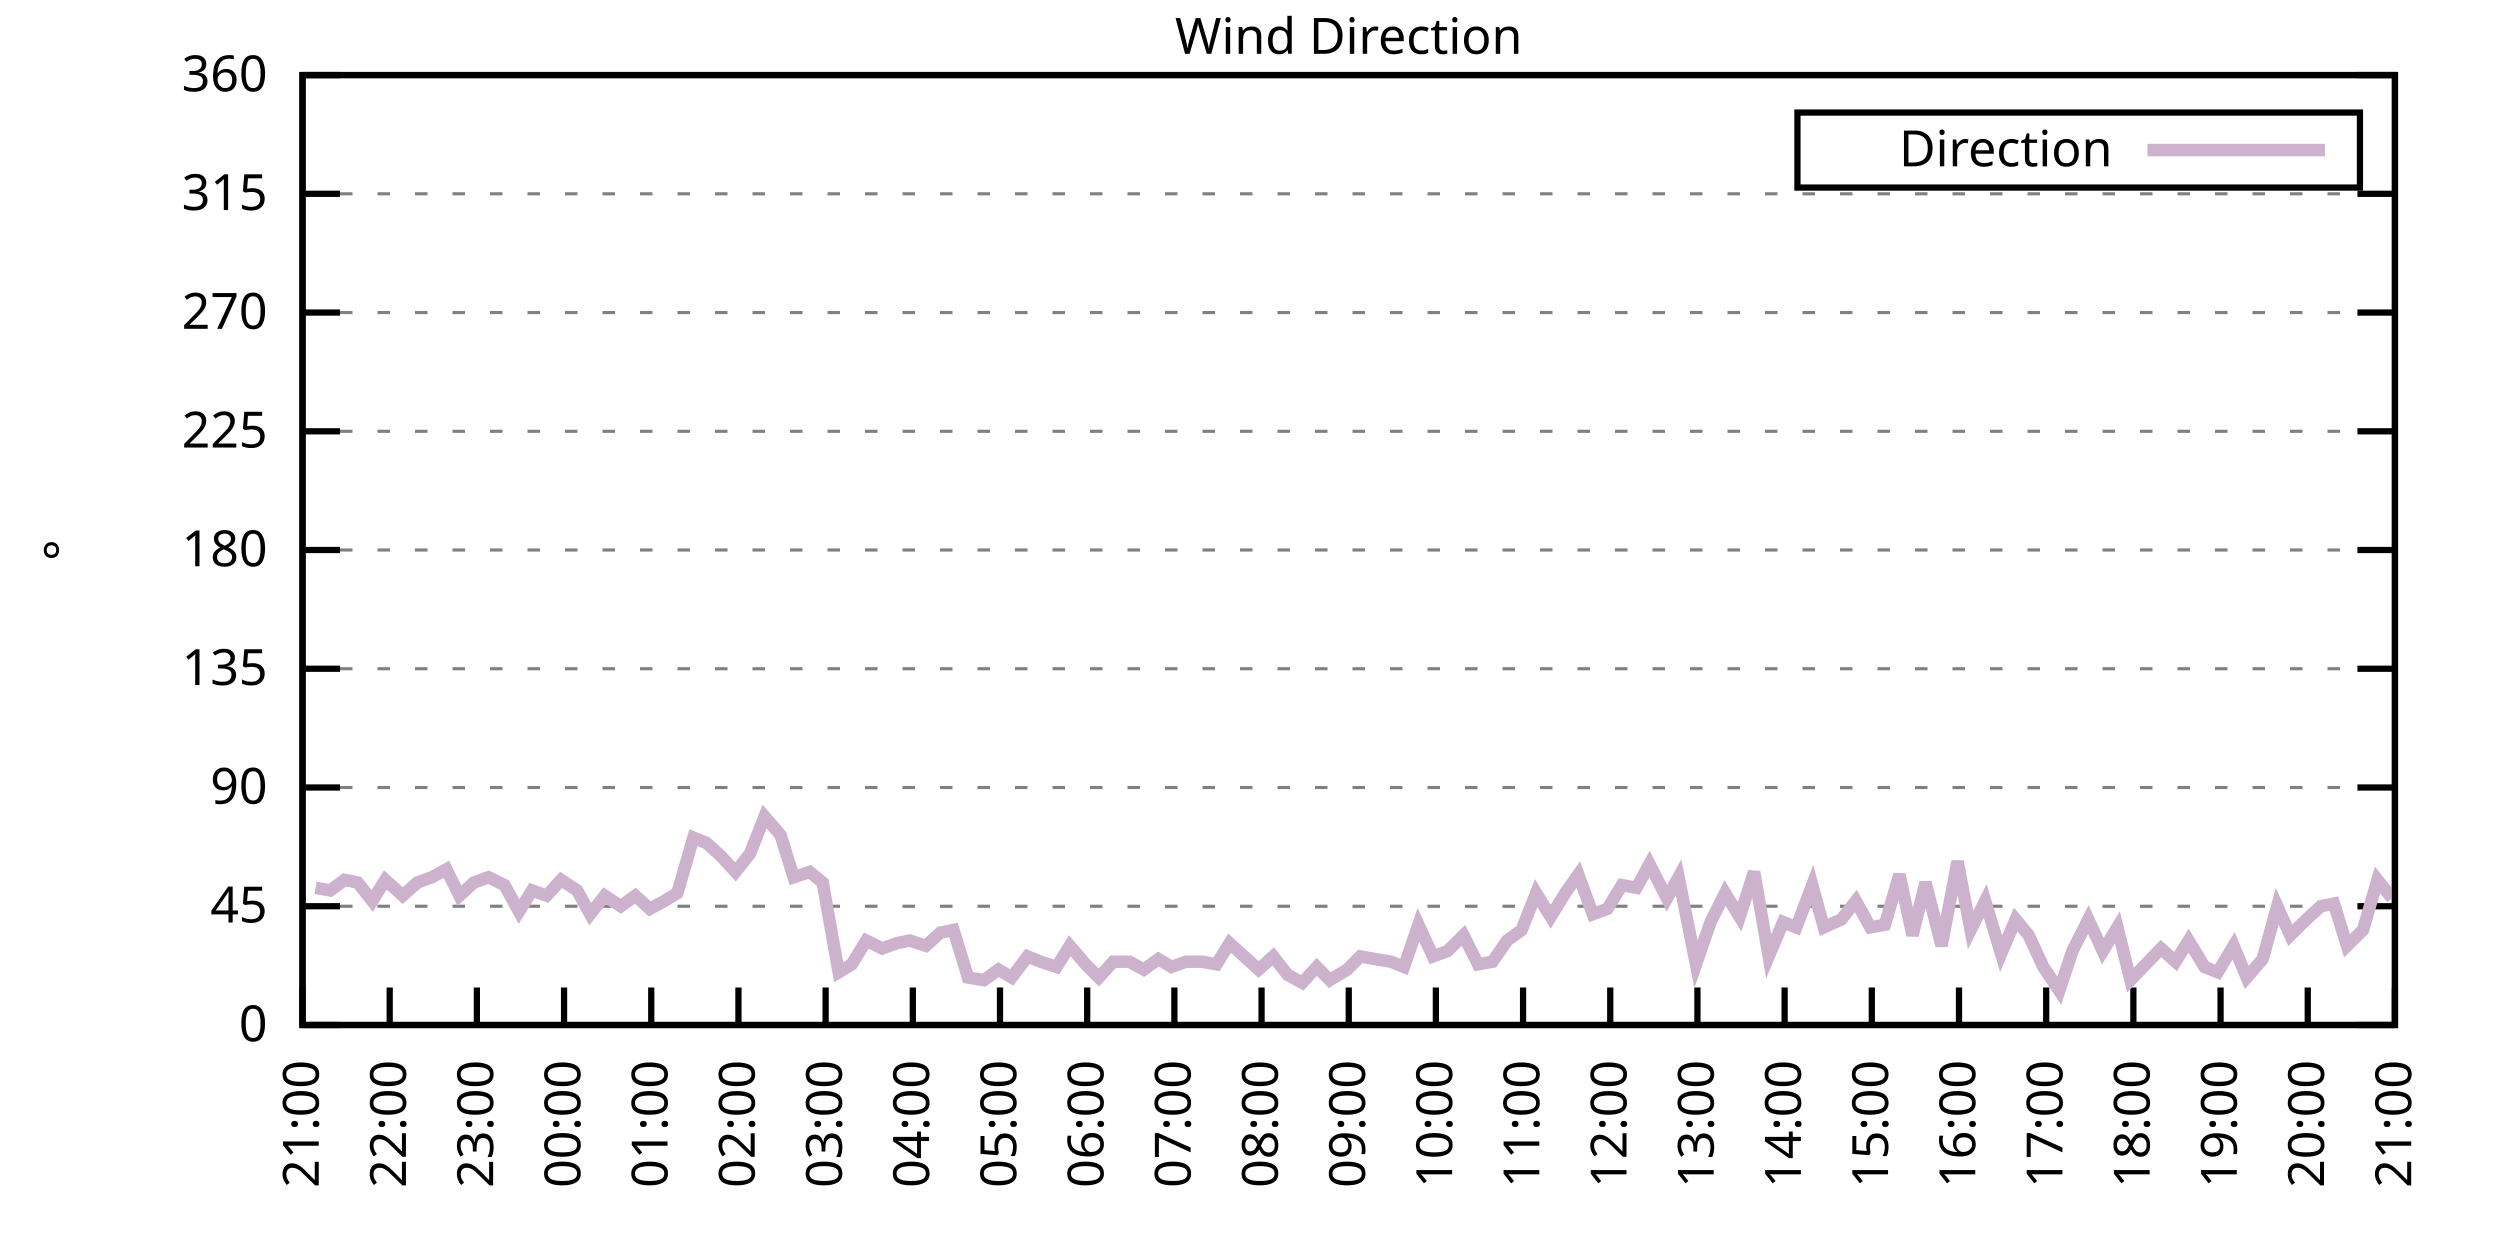
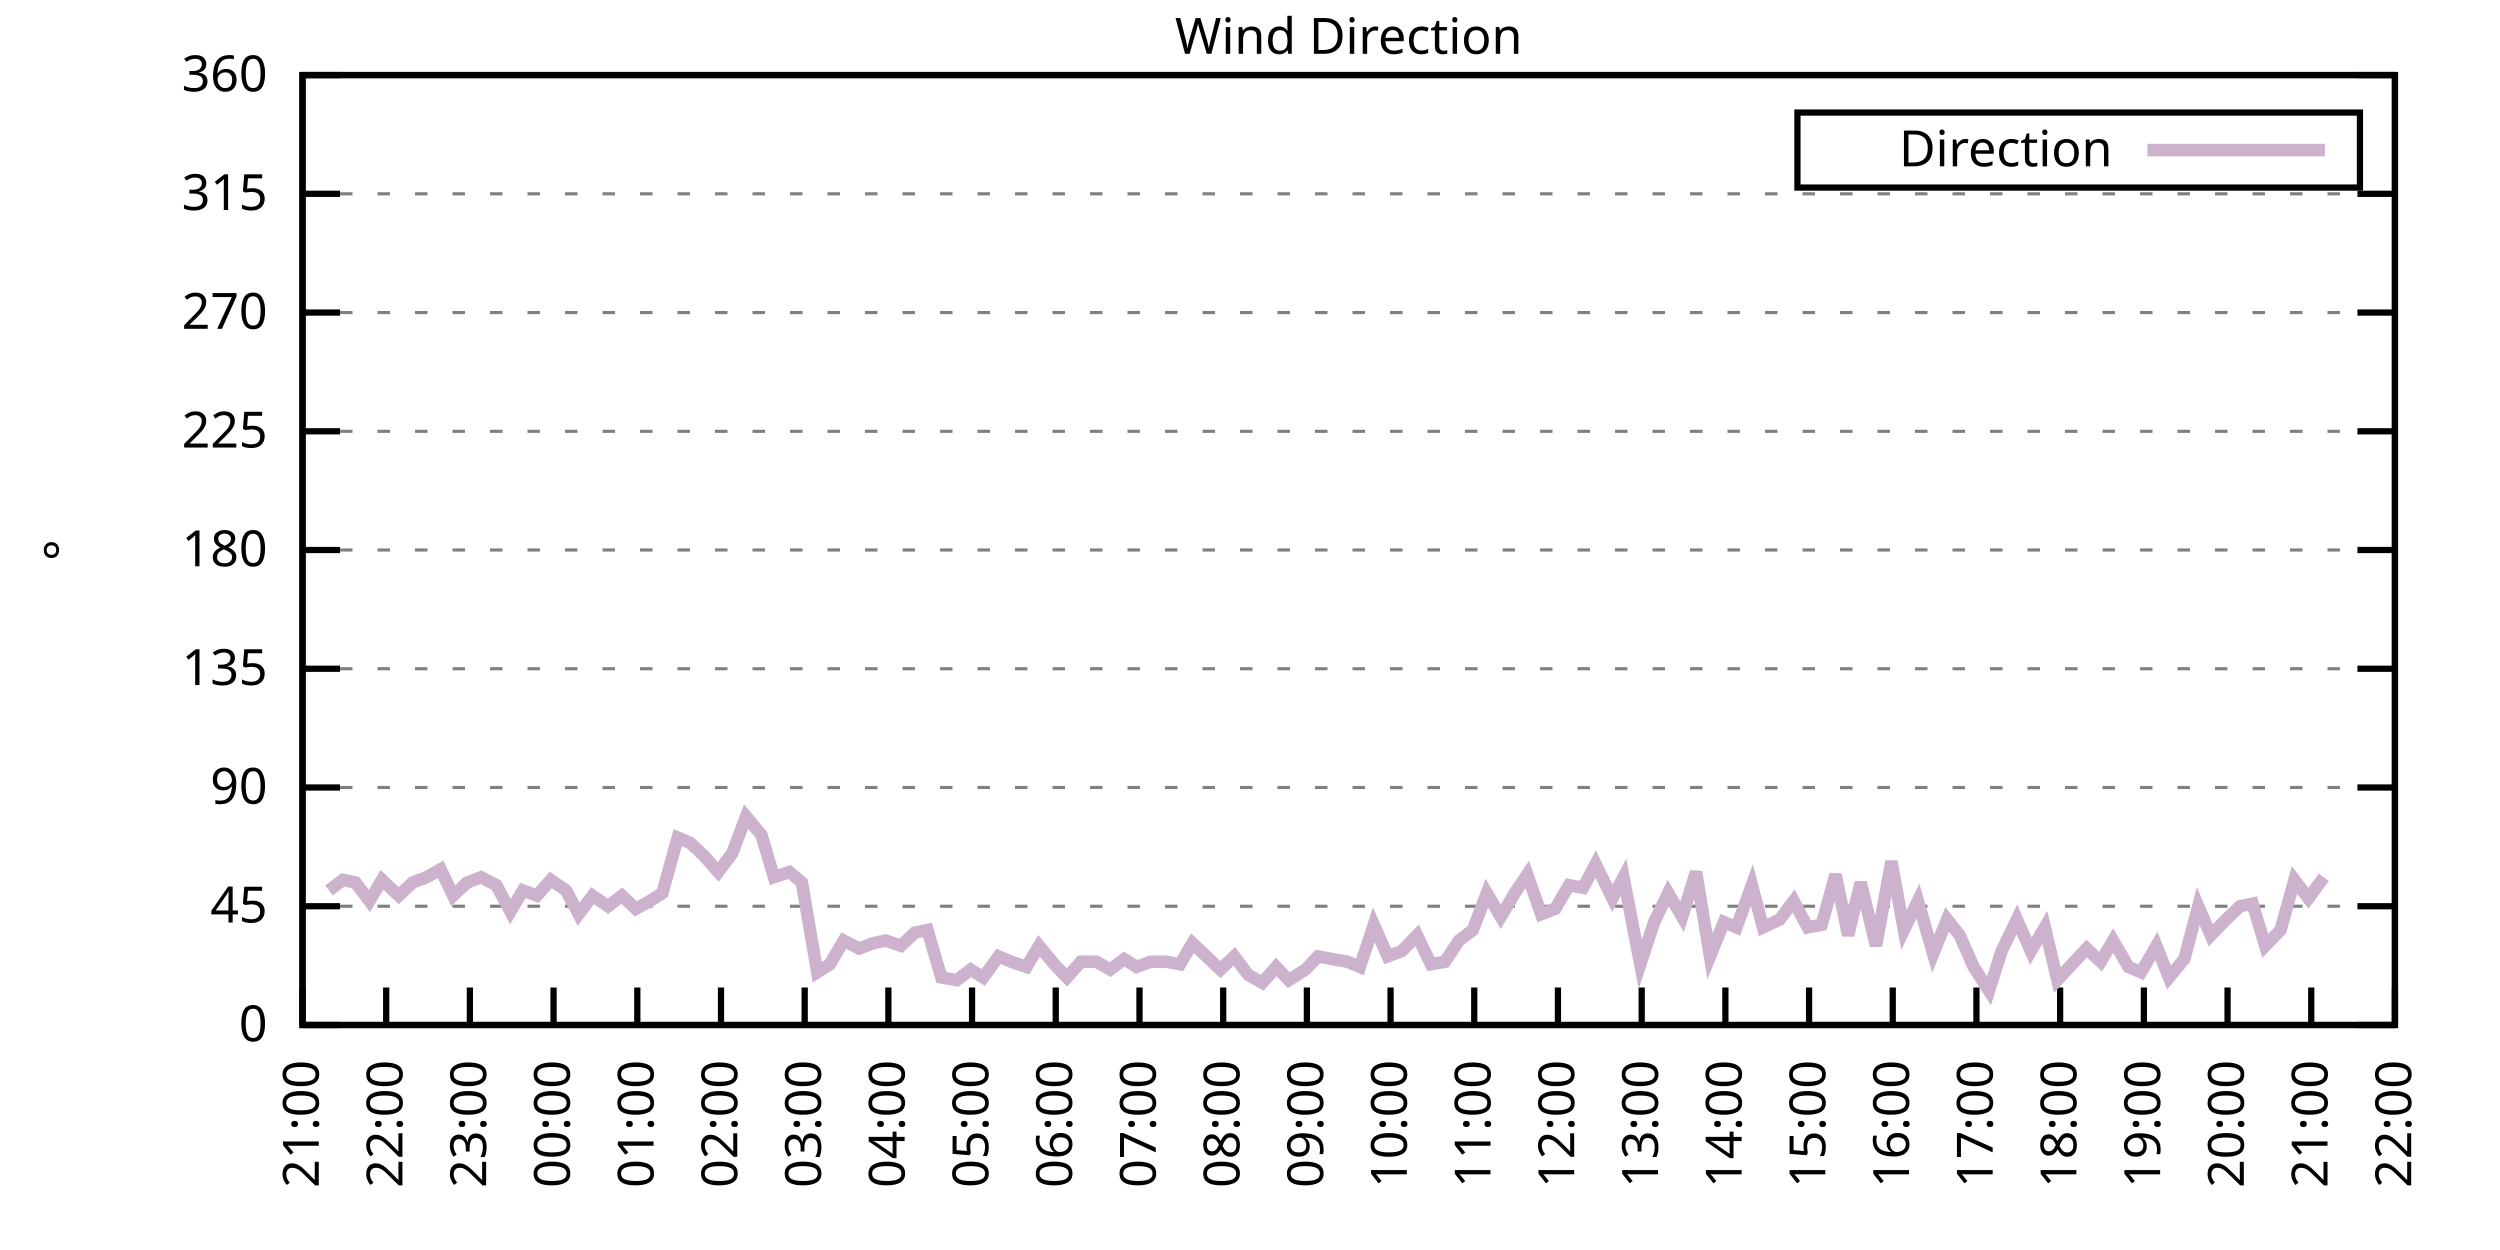
<svg xmlns="http://www.w3.org/2000/svg" xmlns:xlink="http://www.w3.org/1999/xlink" width="400" height="200" viewBox="0 0 400 200">
  <g id="gnuplot_canvas">
    <rect x="0" y="0" width="400" height="200" fill="none" />
    <defs>
      <circle id="gpDot" r="0.5" stroke-width="0.5" stroke="currentColor" />
      <path id="gpPt0" stroke-width="0.333" stroke="currentColor" d="M-1,0 h2 M0,-1 v2" />
      <path id="gpPt1" stroke-width="0.333" stroke="currentColor" d="M-1,-1 L1,1 M1,-1 L-1,1" />
      <path id="gpPt2" stroke-width="0.333" stroke="currentColor" d="M-1,0 L1,0 M0,-1 L0,1 M-1,-1 L1,1 M-1,1 L1,-1" />
      <rect id="gpPt3" stroke-width="0.333" stroke="currentColor" x="-1" y="-1" width="2" height="2" />
      <rect id="gpPt4" stroke-width="0.333" stroke="currentColor" fill="currentColor" x="-1" y="-1" width="2" height="2" />
      <circle id="gpPt5" stroke-width="0.333" stroke="currentColor" cx="0" cy="0" r="1" />
      <use xlink:href="#gpPt5" id="gpPt6" fill="currentColor" stroke="none" />
      <path id="gpPt7" stroke-width="0.333" stroke="currentColor" d="M0,-1.33 L-1.33,0.67 L1.33,0.67 z" />
      <use xlink:href="#gpPt7" id="gpPt8" fill="currentColor" stroke="none" />
      <use xlink:href="#gpPt7" id="gpPt9" stroke="currentColor" transform="rotate(180)" />
      <use xlink:href="#gpPt9" id="gpPt10" fill="currentColor" stroke="none" />
      <use xlink:href="#gpPt3" id="gpPt11" stroke="currentColor" transform="rotate(45)" />
      <use xlink:href="#gpPt11" id="gpPt12" fill="currentColor" stroke="none" />
      <path id="gpPt13" stroke-width="0.333" stroke="currentColor" d="M0,1.330 L1.265,0.411 L0.782,-1.067 L-0.782,-1.076 L-1.265,0.411 z" />
      <use xlink:href="#gpPt13" id="gpPt14" fill="currentColor" stroke="none" />
      <filter id="textbox" filterUnits="objectBoundingBox" x="0" y="0" height="1" width="1">
        <feFlood flood-color="white" flood-opacity="1" result="bgnd" />
        <feComposite in="SourceGraphic" in2="bgnd" operator="atop" />
      </filter>
      <filter id="greybox" filterUnits="objectBoundingBox" x="0" y="0" height="1" width="1">
        <feFlood flood-color="lightgrey" flood-opacity="1" result="grey" />
        <feComposite in="SourceGraphic" in2="grey" operator="atop" />
      </filter>
    </defs>
    <g fill="none" color="white" stroke="currentColor" stroke-width="1.00" stroke-linecap="butt" stroke-linejoin="miter">
</g>
    <g fill="none" color="black" stroke="currentColor" stroke-width="1.00" stroke-linecap="butt" stroke-linejoin="miter">
      <g stroke="none" shape-rendering="crispEdges">
        <polygon fill="rgb(255, 255, 255)" points="48.40,164.00 383.18,164.00 383.18,12.02 48.40,12.02 " />
      </g>
    </g>
    <g fill="none" color="black" stroke="currentColor" stroke-width="1.00" stroke-linecap="butt" stroke-linejoin="miter">
</g>
    <g fill="none" color="black" stroke="black" stroke-width="0.50" stroke-linecap="butt" stroke-linejoin="miter">
</g>
    <g fill="none" color="gray" stroke="currentColor" stroke-width="0.50" stroke-linecap="butt" stroke-linejoin="miter">
      <path stroke="gray" stroke-dasharray="2,4" class="gridline" d="M48.40,164.00 L383.19,164.00  " />
    </g>
    <g fill="none" color="gray" stroke="gray" stroke-width="1.00" stroke-linecap="butt" stroke-linejoin="miter">
</g>
    <g fill="none" color="black" stroke="currentColor" stroke-width="1.00" stroke-linecap="butt" stroke-linejoin="miter">
      <path stroke="black" d="M48.40,164.00 L54.40,164.00 M383.19,164.00 L377.19,164.00  " />
      <g transform="translate(42.80,166.60)" stroke="none" fill="black" font-family="Sans" font-size="8.00" text-anchor="end">
        <text>
          <tspan font-family="Sans"> 0</tspan>
        </text>
      </g>
    </g>
    <g fill="none" color="black" stroke="currentColor" stroke-width="1.00" stroke-linecap="butt" stroke-linejoin="miter">
</g>
    <g fill="none" color="black" stroke="black" stroke-width="0.50" stroke-linecap="butt" stroke-linejoin="miter">
</g>
    <g fill="none" color="gray" stroke="currentColor" stroke-width="0.50" stroke-linecap="butt" stroke-linejoin="miter">
      <path stroke="gray" stroke-dasharray="2,4" class="gridline" d="M48.40,145.00 L383.19,145.00  " />
    </g>
    <g fill="none" color="gray" stroke="gray" stroke-width="1.00" stroke-linecap="butt" stroke-linejoin="miter">
</g>
    <g fill="none" color="black" stroke="currentColor" stroke-width="1.00" stroke-linecap="butt" stroke-linejoin="miter">
      <path stroke="black" d="M48.40,145.00 L54.40,145.00 M383.19,145.00 L377.19,145.00  " />
      <g transform="translate(42.80,147.60)" stroke="none" fill="black" font-family="Sans" font-size="8.00" text-anchor="end">
        <text>
          <tspan font-family="Sans"> 45</tspan>
        </text>
      </g>
    </g>
    <g fill="none" color="black" stroke="currentColor" stroke-width="1.00" stroke-linecap="butt" stroke-linejoin="miter">
</g>
    <g fill="none" color="black" stroke="black" stroke-width="0.50" stroke-linecap="butt" stroke-linejoin="miter">
</g>
    <g fill="none" color="gray" stroke="currentColor" stroke-width="0.50" stroke-linecap="butt" stroke-linejoin="miter">
      <path stroke="gray" stroke-dasharray="2,4" class="gridline" d="M48.40,126.00 L383.19,126.00  " />
    </g>
    <g fill="none" color="gray" stroke="gray" stroke-width="1.00" stroke-linecap="butt" stroke-linejoin="miter">
</g>
    <g fill="none" color="black" stroke="currentColor" stroke-width="1.00" stroke-linecap="butt" stroke-linejoin="miter">
      <path stroke="black" d="M48.40,126.00 L54.40,126.00 M383.19,126.00 L377.19,126.00  " />
      <g transform="translate(42.80,128.60)" stroke="none" fill="black" font-family="Sans" font-size="8.00" text-anchor="end">
        <text>
          <tspan font-family="Sans"> 90</tspan>
        </text>
      </g>
    </g>
    <g fill="none" color="black" stroke="currentColor" stroke-width="1.00" stroke-linecap="butt" stroke-linejoin="miter">
</g>
    <g fill="none" color="black" stroke="black" stroke-width="0.50" stroke-linecap="butt" stroke-linejoin="miter">
</g>
    <g fill="none" color="gray" stroke="currentColor" stroke-width="0.50" stroke-linecap="butt" stroke-linejoin="miter">
      <path stroke="gray" stroke-dasharray="2,4" class="gridline" d="M48.40,107.00 L383.19,107.00  " />
    </g>
    <g fill="none" color="gray" stroke="gray" stroke-width="1.00" stroke-linecap="butt" stroke-linejoin="miter">
</g>
    <g fill="none" color="black" stroke="currentColor" stroke-width="1.00" stroke-linecap="butt" stroke-linejoin="miter">
      <path stroke="black" d="M48.40,107.00 L54.40,107.00 M383.19,107.00 L377.19,107.00  " />
      <g transform="translate(42.80,109.60)" stroke="none" fill="black" font-family="Sans" font-size="8.00" text-anchor="end">
        <text>
          <tspan font-family="Sans"> 135</tspan>
        </text>
      </g>
    </g>
    <g fill="none" color="black" stroke="currentColor" stroke-width="1.00" stroke-linecap="butt" stroke-linejoin="miter">
</g>
    <g fill="none" color="black" stroke="black" stroke-width="0.50" stroke-linecap="butt" stroke-linejoin="miter">
</g>
    <g fill="none" color="gray" stroke="currentColor" stroke-width="0.50" stroke-linecap="butt" stroke-linejoin="miter">
      <path stroke="gray" stroke-dasharray="2,4" class="gridline" d="M48.40,88.00 L383.19,88.00  " />
    </g>
    <g fill="none" color="gray" stroke="gray" stroke-width="1.00" stroke-linecap="butt" stroke-linejoin="miter">
</g>
    <g fill="none" color="black" stroke="currentColor" stroke-width="1.00" stroke-linecap="butt" stroke-linejoin="miter">
      <path stroke="black" d="M48.40,88.00 L54.40,88.00 M383.19,88.00 L377.19,88.00  " />
      <g transform="translate(42.80,90.60)" stroke="none" fill="black" font-family="Sans" font-size="8.00" text-anchor="end">
        <text>
          <tspan font-family="Sans"> 180</tspan>
        </text>
      </g>
    </g>
    <g fill="none" color="black" stroke="currentColor" stroke-width="1.00" stroke-linecap="butt" stroke-linejoin="miter">
</g>
    <g fill="none" color="black" stroke="black" stroke-width="0.50" stroke-linecap="butt" stroke-linejoin="miter">
</g>
    <g fill="none" color="gray" stroke="currentColor" stroke-width="0.50" stroke-linecap="butt" stroke-linejoin="miter">
      <path stroke="gray" stroke-dasharray="2,4" class="gridline" d="M48.40,69.01 L383.19,69.01  " />
    </g>
    <g fill="none" color="gray" stroke="gray" stroke-width="1.00" stroke-linecap="butt" stroke-linejoin="miter">
</g>
    <g fill="none" color="black" stroke="currentColor" stroke-width="1.00" stroke-linecap="butt" stroke-linejoin="miter">
      <path stroke="black" d="M48.40,69.01 L54.40,69.01 M383.19,69.01 L377.19,69.01  " />
      <g transform="translate(42.80,71.61)" stroke="none" fill="black" font-family="Sans" font-size="8.00" text-anchor="end">
        <text>
          <tspan font-family="Sans"> 225</tspan>
        </text>
      </g>
    </g>
    <g fill="none" color="black" stroke="currentColor" stroke-width="1.00" stroke-linecap="butt" stroke-linejoin="miter">
</g>
    <g fill="none" color="black" stroke="black" stroke-width="0.50" stroke-linecap="butt" stroke-linejoin="miter">
</g>
    <g fill="none" color="gray" stroke="currentColor" stroke-width="0.50" stroke-linecap="butt" stroke-linejoin="miter">
      <path stroke="gray" stroke-dasharray="2,4" class="gridline" d="M48.40,50.01 L383.19,50.01  " />
    </g>
    <g fill="none" color="gray" stroke="gray" stroke-width="1.00" stroke-linecap="butt" stroke-linejoin="miter">
</g>
    <g fill="none" color="black" stroke="currentColor" stroke-width="1.00" stroke-linecap="butt" stroke-linejoin="miter">
      <path stroke="black" d="M48.40,50.01 L54.40,50.01 M383.19,50.01 L377.19,50.01  " />
      <g transform="translate(42.80,52.61)" stroke="none" fill="black" font-family="Sans" font-size="8.00" text-anchor="end">
        <text>
          <tspan font-family="Sans"> 270</tspan>
        </text>
      </g>
    </g>
    <g fill="none" color="black" stroke="currentColor" stroke-width="1.00" stroke-linecap="butt" stroke-linejoin="miter">
</g>
    <g fill="none" color="black" stroke="black" stroke-width="0.50" stroke-linecap="butt" stroke-linejoin="miter">
</g>
    <g fill="none" color="gray" stroke="currentColor" stroke-width="0.50" stroke-linecap="butt" stroke-linejoin="miter">
      <path stroke="gray" stroke-dasharray="2,4" class="gridline" d="M48.40,31.01 L383.19,31.01  " />
    </g>
    <g fill="none" color="gray" stroke="gray" stroke-width="1.00" stroke-linecap="butt" stroke-linejoin="miter">
</g>
    <g fill="none" color="black" stroke="currentColor" stroke-width="1.00" stroke-linecap="butt" stroke-linejoin="miter">
      <path stroke="black" d="M48.40,31.01 L54.40,31.01 M383.19,31.01 L377.19,31.01  " />
      <g transform="translate(42.80,33.61)" stroke="none" fill="black" font-family="Sans" font-size="8.00" text-anchor="end">
        <text>
          <tspan font-family="Sans"> 315</tspan>
        </text>
      </g>
    </g>
    <g fill="none" color="black" stroke="currentColor" stroke-width="1.00" stroke-linecap="butt" stroke-linejoin="miter">
</g>
    <g fill="none" color="black" stroke="black" stroke-width="0.50" stroke-linecap="butt" stroke-linejoin="miter">
</g>
    <g fill="none" color="gray" stroke="currentColor" stroke-width="0.50" stroke-linecap="butt" stroke-linejoin="miter">
      <path stroke="gray" stroke-dasharray="2,4" class="gridline" d="M48.40,12.01 L383.19,12.01  " />
    </g>
    <g fill="none" color="gray" stroke="gray" stroke-width="1.00" stroke-linecap="butt" stroke-linejoin="miter">
</g>
    <g fill="none" color="black" stroke="currentColor" stroke-width="1.00" stroke-linecap="butt" stroke-linejoin="miter">
      <path stroke="black" d="M48.40,12.01 L54.40,12.01 M383.19,12.01 L377.19,12.01  " />
      <g transform="translate(42.80,14.61)" stroke="none" fill="black" font-family="Sans" font-size="8.00" text-anchor="end">
        <text>
          <tspan font-family="Sans"> 360</tspan>
        </text>
      </g>
    </g>
    <g fill="none" color="black" stroke="currentColor" stroke-width="1.00" stroke-linecap="butt" stroke-linejoin="miter">
      <path stroke="black" d="M48.40,164.00 L48.40,158.00  " />
      <g transform="translate(51.00,169.60) rotate(270.00)" stroke="none" fill="black" font-family="Sans" font-size="8.00" text-anchor="end">
        <text>
          <tspan font-family="Sans">21:00</tspan>
        </text>
      </g>
    </g>
    <g fill="none" color="black" stroke="currentColor" stroke-width="1.00" stroke-linecap="butt" stroke-linejoin="miter">
-       <path stroke="black" d="M62.35,164.00 L62.35,158.00  " />
-       <g transform="translate(64.95,169.60) rotate(270.00)" stroke="none" fill="black" font-family="Sans" font-size="8.00" text-anchor="end">
+       <path stroke="black" d="M61.79,164.00 L61.79,158.00  " />
+       <g transform="translate(64.39,169.60) rotate(270.00)" stroke="none" fill="black" font-family="Sans" font-size="8.00" text-anchor="end">
        <text>
          <tspan font-family="Sans">22:00</tspan>
        </text>
      </g>
    </g>
    <g fill="none" color="black" stroke="currentColor" stroke-width="1.00" stroke-linecap="butt" stroke-linejoin="miter">
-       <path stroke="black" d="M76.30,164.00 L76.30,158.00  " />
-       <g transform="translate(78.90,169.60) rotate(270.00)" stroke="none" fill="black" font-family="Sans" font-size="8.00" text-anchor="end">
+       <path stroke="black" d="M75.18,164.00 L75.18,158.00  " />
+       <g transform="translate(77.78,169.60) rotate(270.00)" stroke="none" fill="black" font-family="Sans" font-size="8.00" text-anchor="end">
        <text>
          <tspan font-family="Sans">23:00</tspan>
        </text>
      </g>
    </g>
    <g fill="none" color="black" stroke="currentColor" stroke-width="1.00" stroke-linecap="butt" stroke-linejoin="miter">
-       <path stroke="black" d="M90.25,164.00 L90.25,158.00  " />
-       <g transform="translate(92.85,169.60) rotate(270.00)" stroke="none" fill="black" font-family="Sans" font-size="8.00" text-anchor="end">
+       <path stroke="black" d="M88.57,164.00 L88.57,158.00  " />
+       <g transform="translate(91.17,169.60) rotate(270.00)" stroke="none" fill="black" font-family="Sans" font-size="8.00" text-anchor="end">
        <text>
          <tspan font-family="Sans">00:00</tspan>
        </text>
      </g>
    </g>
    <g fill="none" color="black" stroke="currentColor" stroke-width="1.00" stroke-linecap="butt" stroke-linejoin="miter">
-       <path stroke="black" d="M104.20,164.00 L104.20,158.00  " />
-       <g transform="translate(106.80,169.60) rotate(270.00)" stroke="none" fill="black" font-family="Sans" font-size="8.00" text-anchor="end">
+       <path stroke="black" d="M101.97,164.00 L101.97,158.00  " />
+       <g transform="translate(104.57,169.60) rotate(270.00)" stroke="none" fill="black" font-family="Sans" font-size="8.00" text-anchor="end">
        <text>
          <tspan font-family="Sans">01:00</tspan>
        </text>
      </g>
    </g>
    <g fill="none" color="black" stroke="currentColor" stroke-width="1.00" stroke-linecap="butt" stroke-linejoin="miter">
-       <path stroke="black" d="M118.15,164.00 L118.15,158.00  " />
-       <g transform="translate(120.75,169.60) rotate(270.00)" stroke="none" fill="black" font-family="Sans" font-size="8.00" text-anchor="end">
+       <path stroke="black" d="M115.36,164.00 L115.36,158.00  " />
+       <g transform="translate(117.96,169.60) rotate(270.00)" stroke="none" fill="black" font-family="Sans" font-size="8.00" text-anchor="end">
        <text>
          <tspan font-family="Sans">02:00</tspan>
        </text>
      </g>
    </g>
    <g fill="none" color="black" stroke="currentColor" stroke-width="1.00" stroke-linecap="butt" stroke-linejoin="miter">
-       <path stroke="black" d="M132.10,164.00 L132.10,158.00  " />
-       <g transform="translate(134.70,169.60) rotate(270.00)" stroke="none" fill="black" font-family="Sans" font-size="8.00" text-anchor="end">
+       <path stroke="black" d="M128.75,164.00 L128.75,158.00  " />
+       <g transform="translate(131.35,169.60) rotate(270.00)" stroke="none" fill="black" font-family="Sans" font-size="8.00" text-anchor="end">
        <text>
          <tspan font-family="Sans">03:00</tspan>
        </text>
      </g>
    </g>
    <g fill="none" color="black" stroke="currentColor" stroke-width="1.00" stroke-linecap="butt" stroke-linejoin="miter">
-       <path stroke="black" d="M146.05,164.00 L146.05,158.00  " />
-       <g transform="translate(148.65,169.60) rotate(270.00)" stroke="none" fill="black" font-family="Sans" font-size="8.00" text-anchor="end">
+       <path stroke="black" d="M142.14,164.00 L142.14,158.00  " />
+       <g transform="translate(144.74,169.60) rotate(270.00)" stroke="none" fill="black" font-family="Sans" font-size="8.00" text-anchor="end">
        <text>
          <tspan font-family="Sans">04:00</tspan>
        </text>
      </g>
    </g>
    <g fill="none" color="black" stroke="currentColor" stroke-width="1.00" stroke-linecap="butt" stroke-linejoin="miter">
-       <path stroke="black" d="M160.00,164.00 L160.00,158.00  " />
-       <g transform="translate(162.60,169.60) rotate(270.00)" stroke="none" fill="black" font-family="Sans" font-size="8.00" text-anchor="end">
+       <path stroke="black" d="M155.53,164.00 L155.53,158.00  " />
+       <g transform="translate(158.13,169.60) rotate(270.00)" stroke="none" fill="black" font-family="Sans" font-size="8.00" text-anchor="end">
        <text>
          <tspan font-family="Sans">05:00</tspan>
        </text>
      </g>
    </g>
    <g fill="none" color="black" stroke="currentColor" stroke-width="1.00" stroke-linecap="butt" stroke-linejoin="miter">
-       <path stroke="black" d="M173.95,164.00 L173.95,158.00  " />
-       <g transform="translate(176.55,169.60) rotate(270.00)" stroke="none" fill="black" font-family="Sans" font-size="8.00" text-anchor="end">
+       <path stroke="black" d="M168.92,164.00 L168.92,158.00  " />
+       <g transform="translate(171.52,169.60) rotate(270.00)" stroke="none" fill="black" font-family="Sans" font-size="8.00" text-anchor="end">
        <text>
          <tspan font-family="Sans">06:00</tspan>
        </text>
      </g>
    </g>
    <g fill="none" color="black" stroke="currentColor" stroke-width="1.00" stroke-linecap="butt" stroke-linejoin="miter">
-       <path stroke="black" d="M187.90,164.00 L187.90,158.00  " />
-       <g transform="translate(190.50,169.60) rotate(270.00)" stroke="none" fill="black" font-family="Sans" font-size="8.00" text-anchor="end">
+       <path stroke="black" d="M182.32,164.00 L182.32,158.00  " />
+       <g transform="translate(184.92,169.60) rotate(270.00)" stroke="none" fill="black" font-family="Sans" font-size="8.00" text-anchor="end">
        <text>
          <tspan font-family="Sans">07:00</tspan>
        </text>
      </g>
    </g>
    <g fill="none" color="black" stroke="currentColor" stroke-width="1.00" stroke-linecap="butt" stroke-linejoin="miter">
-       <path stroke="black" d="M201.85,164.00 L201.85,158.00  " />
-       <g transform="translate(204.45,169.60) rotate(270.00)" stroke="none" fill="black" font-family="Sans" font-size="8.00" text-anchor="end">
+       <path stroke="black" d="M195.71,164.00 L195.71,158.00  " />
+       <g transform="translate(198.31,169.60) rotate(270.00)" stroke="none" fill="black" font-family="Sans" font-size="8.00" text-anchor="end">
        <text>
          <tspan font-family="Sans">08:00</tspan>
        </text>
      </g>
    </g>
    <g fill="none" color="black" stroke="currentColor" stroke-width="1.00" stroke-linecap="butt" stroke-linejoin="miter">
-       <path stroke="black" d="M215.80,164.00 L215.80,158.00  " />
-       <g transform="translate(218.40,169.60) rotate(270.00)" stroke="none" fill="black" font-family="Sans" font-size="8.00" text-anchor="end">
+       <path stroke="black" d="M209.10,164.00 L209.10,158.00  " />
+       <g transform="translate(211.70,169.60) rotate(270.00)" stroke="none" fill="black" font-family="Sans" font-size="8.00" text-anchor="end">
        <text>
          <tspan font-family="Sans">09:00</tspan>
        </text>
      </g>
    </g>
    <g fill="none" color="black" stroke="currentColor" stroke-width="1.00" stroke-linecap="butt" stroke-linejoin="miter">
-       <path stroke="black" d="M229.74,164.00 L229.74,158.00  " />
-       <g transform="translate(232.34,169.60) rotate(270.00)" stroke="none" fill="black" font-family="Sans" font-size="8.00" text-anchor="end">
+       <path stroke="black" d="M222.49,164.00 L222.49,158.00  " />
+       <g transform="translate(225.09,169.60) rotate(270.00)" stroke="none" fill="black" font-family="Sans" font-size="8.00" text-anchor="end">
        <text>
          <tspan font-family="Sans">10:00</tspan>
        </text>
      </g>
    </g>
    <g fill="none" color="black" stroke="currentColor" stroke-width="1.00" stroke-linecap="butt" stroke-linejoin="miter">
-       <path stroke="black" d="M243.69,164.00 L243.69,158.00  " />
-       <g transform="translate(246.29,169.60) rotate(270.00)" stroke="none" fill="black" font-family="Sans" font-size="8.00" text-anchor="end">
+       <path stroke="black" d="M235.88,164.00 L235.88,158.00  " />
+       <g transform="translate(238.48,169.60) rotate(270.00)" stroke="none" fill="black" font-family="Sans" font-size="8.00" text-anchor="end">
        <text>
          <tspan font-family="Sans">11:00</tspan>
        </text>
      </g>
    </g>
    <g fill="none" color="black" stroke="currentColor" stroke-width="1.00" stroke-linecap="butt" stroke-linejoin="miter">
-       <path stroke="black" d="M257.64,164.00 L257.64,158.00  " />
-       <g transform="translate(260.24,169.60) rotate(270.00)" stroke="none" fill="black" font-family="Sans" font-size="8.00" text-anchor="end">
+       <path stroke="black" d="M249.27,164.00 L249.27,158.00  " />
+       <g transform="translate(251.87,169.60) rotate(270.00)" stroke="none" fill="black" font-family="Sans" font-size="8.00" text-anchor="end">
        <text>
          <tspan font-family="Sans">12:00</tspan>
        </text>
      </g>
    </g>
    <g fill="none" color="black" stroke="currentColor" stroke-width="1.00" stroke-linecap="butt" stroke-linejoin="miter">
-       <path stroke="black" d="M271.59,164.00 L271.59,158.00  " />
-       <g transform="translate(274.19,169.60) rotate(270.00)" stroke="none" fill="black" font-family="Sans" font-size="8.00" text-anchor="end">
+       <path stroke="black" d="M262.67,164.00 L262.67,158.00  " />
+       <g transform="translate(265.27,169.60) rotate(270.00)" stroke="none" fill="black" font-family="Sans" font-size="8.00" text-anchor="end">
        <text>
          <tspan font-family="Sans">13:00</tspan>
        </text>
      </g>
    </g>
    <g fill="none" color="black" stroke="currentColor" stroke-width="1.00" stroke-linecap="butt" stroke-linejoin="miter">
-       <path stroke="black" d="M285.54,164.00 L285.54,158.00  " />
-       <g transform="translate(288.14,169.60) rotate(270.00)" stroke="none" fill="black" font-family="Sans" font-size="8.00" text-anchor="end">
+       <path stroke="black" d="M276.06,164.00 L276.06,158.00  " />
+       <g transform="translate(278.66,169.60) rotate(270.00)" stroke="none" fill="black" font-family="Sans" font-size="8.00" text-anchor="end">
        <text>
          <tspan font-family="Sans">14:00</tspan>
        </text>
      </g>
    </g>
    <g fill="none" color="black" stroke="currentColor" stroke-width="1.00" stroke-linecap="butt" stroke-linejoin="miter">
-       <path stroke="black" d="M299.49,164.00 L299.49,158.00  " />
-       <g transform="translate(302.09,169.60) rotate(270.00)" stroke="none" fill="black" font-family="Sans" font-size="8.00" text-anchor="end">
+       <path stroke="black" d="M289.45,164.00 L289.45,158.00  " />
+       <g transform="translate(292.05,169.60) rotate(270.00)" stroke="none" fill="black" font-family="Sans" font-size="8.00" text-anchor="end">
        <text>
          <tspan font-family="Sans">15:00</tspan>
        </text>
      </g>
    </g>
    <g fill="none" color="black" stroke="currentColor" stroke-width="1.00" stroke-linecap="butt" stroke-linejoin="miter">
-       <path stroke="black" d="M313.44,164.00 L313.44,158.00  " />
-       <g transform="translate(316.04,169.60) rotate(270.00)" stroke="none" fill="black" font-family="Sans" font-size="8.00" text-anchor="end">
+       <path stroke="black" d="M302.84,164.00 L302.84,158.00  " />
+       <g transform="translate(305.44,169.60) rotate(270.00)" stroke="none" fill="black" font-family="Sans" font-size="8.00" text-anchor="end">
        <text>
          <tspan font-family="Sans">16:00</tspan>
        </text>
      </g>
    </g>
    <g fill="none" color="black" stroke="currentColor" stroke-width="1.00" stroke-linecap="butt" stroke-linejoin="miter">
-       <path stroke="black" d="M327.39,164.00 L327.39,158.00  " />
-       <g transform="translate(329.99,169.60) rotate(270.00)" stroke="none" fill="black" font-family="Sans" font-size="8.00" text-anchor="end">
+       <path stroke="black" d="M316.23,164.00 L316.23,158.00  " />
+       <g transform="translate(318.83,169.60) rotate(270.00)" stroke="none" fill="black" font-family="Sans" font-size="8.00" text-anchor="end">
        <text>
          <tspan font-family="Sans">17:00</tspan>
        </text>
      </g>
    </g>
    <g fill="none" color="black" stroke="currentColor" stroke-width="1.00" stroke-linecap="butt" stroke-linejoin="miter">
-       <path stroke="black" d="M341.34,164.00 L341.34,158.00  " />
-       <g transform="translate(343.94,169.60) rotate(270.00)" stroke="none" fill="black" font-family="Sans" font-size="8.00" text-anchor="end">
+       <path stroke="black" d="M329.62,164.00 L329.62,158.00  " />
+       <g transform="translate(332.22,169.60) rotate(270.00)" stroke="none" fill="black" font-family="Sans" font-size="8.00" text-anchor="end">
        <text>
          <tspan font-family="Sans">18:00</tspan>
        </text>
      </g>
    </g>
    <g fill="none" color="black" stroke="currentColor" stroke-width="1.00" stroke-linecap="butt" stroke-linejoin="miter">
-       <path stroke="black" d="M355.29,164.00 L355.29,158.00  " />
-       <g transform="translate(357.89,169.60) rotate(270.00)" stroke="none" fill="black" font-family="Sans" font-size="8.00" text-anchor="end">
+       <path stroke="black" d="M343.02,164.00 L343.02,158.00  " />
+       <g transform="translate(345.62,169.60) rotate(270.00)" stroke="none" fill="black" font-family="Sans" font-size="8.00" text-anchor="end">
        <text>
          <tspan font-family="Sans">19:00</tspan>
        </text>
      </g>
    </g>
    <g fill="none" color="black" stroke="currentColor" stroke-width="1.00" stroke-linecap="butt" stroke-linejoin="miter">
-       <path stroke="black" d="M369.24,164.00 L369.24,158.00  " />
-       <g transform="translate(371.84,169.60) rotate(270.00)" stroke="none" fill="black" font-family="Sans" font-size="8.00" text-anchor="end">
+       <path stroke="black" d="M356.41,164.00 L356.41,158.00  " />
+       <g transform="translate(359.01,169.60) rotate(270.00)" stroke="none" fill="black" font-family="Sans" font-size="8.00" text-anchor="end">
        <text>
          <tspan font-family="Sans">20:00</tspan>
+         </text>
+       </g>
+     </g>
+     <g fill="none" color="black" stroke="currentColor" stroke-width="1.00" stroke-linecap="butt" stroke-linejoin="miter">
+       <path stroke="black" d="M369.80,164.00 L369.80,158.00  " />
+       <g transform="translate(372.40,169.60) rotate(270.00)" stroke="none" fill="black" font-family="Sans" font-size="8.00" text-anchor="end">
+         <text>
+           <tspan font-family="Sans">21:00</tspan>
        </text>
      </g>
    </g>
    <g fill="none" color="black" stroke="currentColor" stroke-width="1.00" stroke-linecap="butt" stroke-linejoin="miter">
      <path stroke="black" d="M383.19,164.00 L383.19,158.00  " />
      <g transform="translate(385.79,169.60) rotate(270.00)" stroke="none" fill="black" font-family="Sans" font-size="8.00" text-anchor="end">
        <text>
-           <tspan font-family="Sans">21:00</tspan>
+           <tspan font-family="Sans">22:00</tspan>
        </text>
      </g>
    </g>
    <g fill="none" color="black" stroke="currentColor" stroke-width="1.00" stroke-linecap="butt" stroke-linejoin="miter">
</g>
    <g fill="none" color="black" stroke="currentColor" stroke-width="1.00" stroke-linecap="butt" stroke-linejoin="miter">
      <path stroke="black" d="M48.40,12.01 L48.40,164.00 L383.19,164.00 L383.19,12.01 L48.40,12.01 Z  " />
    </g>
    <g fill="none" color="black" stroke="currentColor" stroke-width="1.00" stroke-linecap="butt" stroke-linejoin="miter">
</g>
    <g fill="none" color="black" stroke="currentColor" stroke-width="1.00" stroke-linecap="butt" stroke-linejoin="miter">
      <path stroke="black" d="M287.59,30.01 L287.59,18.01 L377.59,18.01 L377.59,30.01 L287.59,30.01 Z  " />
    </g>
    <g id="Wind_direction_plot_1">
      <g fill="none" color="white" stroke="black" stroke-width="2.00" stroke-linecap="butt" stroke-linejoin="miter">
</g>
      <g fill="none" color="black" stroke="currentColor" stroke-width="2.00" stroke-linecap="butt" stroke-linejoin="miter">
        <g transform="translate(337.99,26.61)" stroke="none" fill="black" font-family="Sans" font-size="8.00" text-anchor="end">
          <text>
            <tspan font-family="Sans">Direction</tspan>
          </text>
        </g>
      </g>
      <g fill="none" color="black" stroke="currentColor" stroke-width="2.00" stroke-linecap="butt" stroke-linejoin="miter">
-         <path stroke="rgb(204, 178, 204)" d="M343.59,24.01 L371.99,24.01 M50.49,142.05 L52.82,142.47 L55.14,140.78 L57.23,141.20 L59.56,144.16 L61.65,140.78   L64.44,143.31 L66.77,141.20 L69.09,140.36 L71.42,139.09 L73.51,143.31 L75.83,141.20 L78.16,140.36 L80.72,141.62   L83.04,145.85 L85.13,142.47 L87.46,143.31 L89.78,140.78 L92.34,142.47 L94.43,146.27 L96.76,143.31 L99.32,145.00   L101.64,143.31 L103.97,145.42 L106.29,144.16 L108.38,142.89 L110.94,134.02 L113.03,134.87 L115.36,136.98 L117.68,139.51   L120.01,136.56 L122.33,130.65 L124.89,133.60 L126.98,140.36 L129.54,139.51 L131.63,141.20 L134.19,155.56 L136.28,154.29   L138.61,150.49 L141.16,151.76 L143.49,150.91 L145.58,150.49 L148.14,151.33 L150.46,149.22 L152.56,148.80 L154.88,156.40   L157.44,156.82 L159.76,155.13 L161.86,156.40 L164.41,153.02 L166.51,153.87 L169.06,154.71 L171.16,151.33 L173.71,154.29   L175.81,156.40 L178.13,153.87 L180.69,153.87 L183.01,155.13 L185.34,153.45 L187.43,154.71 L189.76,153.87 L192.31,153.87   L194.64,154.29 L196.73,150.91 L199.06,153.02 L201.38,155.13 L203.71,153.02 L206.03,155.98 L208.36,157.24 L210.68,154.71   L212.77,156.82 L215.56,155.13 L217.65,153.02 L219.98,153.45 L222.54,153.87 L224.63,154.71 L226.95,147.96 L229.28,153.02   L231.60,152.18 L234.16,149.65 L236.49,154.29 L238.81,153.87 L241.14,150.49 L243.46,148.80 L245.79,142.89 L248.11,146.69   L250.44,142.89 L252.53,139.93 L254.85,146.27 L257.18,145.42 L259.50,141.62 L261.83,142.05 L263.92,138.25 L266.71,143.73   L268.57,140.36 L271.36,154.29 L273.69,147.53 L276.01,142.89 L278.34,146.69 L280.66,139.51 L282.99,153.02 L285.31,147.53   L287.40,148.38 L289.96,141.62 L291.82,148.38 L294.61,147.11 L296.94,144.16 L299.26,148.38 L301.58,147.96 L303.91,139.93   L306.00,149.65 L308.09,141.20 L310.65,151.33 L313.21,137.82 L315.30,148.80 L317.63,144.16 L320.18,152.60 L322.51,147.11   L324.60,149.65 L326.93,154.71 L329.48,158.51 L331.58,152.18 L334.13,147.11 L336.46,152.18 L338.78,148.38 L340.88,156.82   L345.76,151.76 L348.08,153.87 L350.18,150.49 L352.73,154.71 L354.83,155.56 L357.38,151.33 L359.48,156.40 L362.03,153.45   L364.36,145.00 L366.45,149.65 L369.01,147.11 L371.33,145.00 L373.43,144.58 L375.52,151.33 L378.08,148.80 L380.40,140.78   L382.73,143.73  " />
+         <path stroke="rgb(204, 178, 204)" d="M343.59,24.01 L371.99,24.01 M52.64,142.47 L54.87,140.78 L56.88,141.20 L59.11,144.16 L61.12,140.78 L63.80,143.31   L66.03,141.20 L68.26,140.36 L70.50,139.09 L72.50,143.31 L74.74,141.20 L76.97,140.36 L79.42,141.62 L81.66,145.85   L83.66,142.47 L85.90,143.31 L88.13,140.78 L90.58,142.47 L92.59,146.27 L94.82,143.31 L97.28,145.00 L99.51,143.31   L101.74,145.42 L103.98,144.16 L105.98,142.89 L108.44,134.02 L110.45,134.87 L112.68,136.98 L114.91,139.51 L117.14,136.56   L119.38,130.65 L121.83,133.60 L123.84,140.36 L126.29,139.51 L128.30,141.20 L130.76,155.56 L132.77,154.29 L135.00,150.49   L137.45,151.76 L139.69,150.91 L141.69,150.49 L144.15,151.33 L146.38,149.22 L148.39,148.80 L150.62,156.40 L153.08,156.82   L155.31,155.13 L157.32,156.40 L159.77,153.02 L161.78,153.87 L164.24,154.71 L166.25,151.33 L168.70,154.29 L170.71,156.40   L172.94,153.87 L175.40,153.87 L177.63,155.13 L179.86,153.45 L181.87,154.71 L184.10,153.87 L186.56,153.87 L188.79,154.29   L190.80,150.91 L193.03,153.02 L195.26,155.13 L197.49,153.02 L199.73,155.98 L201.96,157.24 L204.19,154.71 L206.20,156.82   L208.88,155.13 L210.88,153.02 L213.12,153.45 L215.57,153.87 L217.58,154.71 L219.81,147.96 L222.04,153.02 L224.28,152.18   L226.73,149.65 L228.96,154.29 L231.20,153.87 L233.43,150.49 L235.66,148.80 L237.89,142.89 L240.12,146.69 L242.36,142.89   L244.36,139.93 L246.60,146.27 L248.83,145.42 L251.06,141.62 L253.29,142.05 L255.30,138.25 L257.98,143.73 L259.76,140.36   L262.44,154.29 L264.67,147.53 L266.91,142.89 L269.14,146.69 L271.37,139.51 L273.60,153.02 L275.83,147.53 L277.84,148.38   L280.30,141.62 L282.08,148.38 L284.76,147.11 L286.99,144.16 L289.23,148.38 L291.46,147.96 L293.69,139.93 L295.70,149.65   L297.71,141.20 L300.16,151.33 L302.62,137.82 L304.63,148.80 L306.86,144.16 L309.31,152.60 L311.54,147.11 L313.55,149.65   L315.79,154.71 L318.24,158.51 L320.25,152.18 L322.70,147.11 L324.94,152.18 L327.17,148.38 L329.18,156.82 L333.86,151.76   L336.10,153.87 L338.10,150.49 L340.56,154.71 L342.57,155.56 L345.02,151.33 L347.03,156.40 L349.49,153.45 L351.72,145.00   L353.73,149.65 L356.18,147.11 L358.42,145.00 L360.42,144.58 L362.43,151.33 L364.89,148.80 L367.12,140.78 L369.35,143.73   L371.81,140.36  " />
      </g>
    </g>
    <g fill="none" color="black" stroke="currentColor" stroke-width="2.00" stroke-linecap="butt" stroke-linejoin="miter">
</g>
    <g fill="none" color="black" stroke="black" stroke-width="1.00" stroke-linecap="butt" stroke-linejoin="miter">
</g>
    <g fill="none" color="black" stroke="currentColor" stroke-width="1.00" stroke-linecap="butt" stroke-linejoin="miter">
      <path stroke="black" d="M48.40,12.01 L48.40,164.00 L383.19,164.00 L383.19,12.01 L48.40,12.01 Z  " />
      <g transform="translate(12.80,88.01) rotate(270.00)" stroke="none" fill="black" font-family="Sans" font-size="8.00" text-anchor="middle">
        <text>
          <tspan font-family="Sans">°</tspan>
        </text>
      </g>
    </g>
    <g fill="none" color="black" stroke="currentColor" stroke-width="1.00" stroke-linecap="butt" stroke-linejoin="miter">
</g>
    <g fill="none" color="black" stroke="currentColor" stroke-width="1.00" stroke-linecap="butt" stroke-linejoin="miter">
      <g transform="translate(215.79,8.61)" stroke="none" fill="black" font-family="Sans" font-size="8.00" text-anchor="middle">
        <text>
          <tspan font-family="Sans">Wind Direction</tspan>
        </text>
      </g>
    </g>
    <g fill="none" color="black" stroke="currentColor" stroke-width="1.00" stroke-linecap="butt" stroke-linejoin="miter">
</g>
  </g>
</svg>
